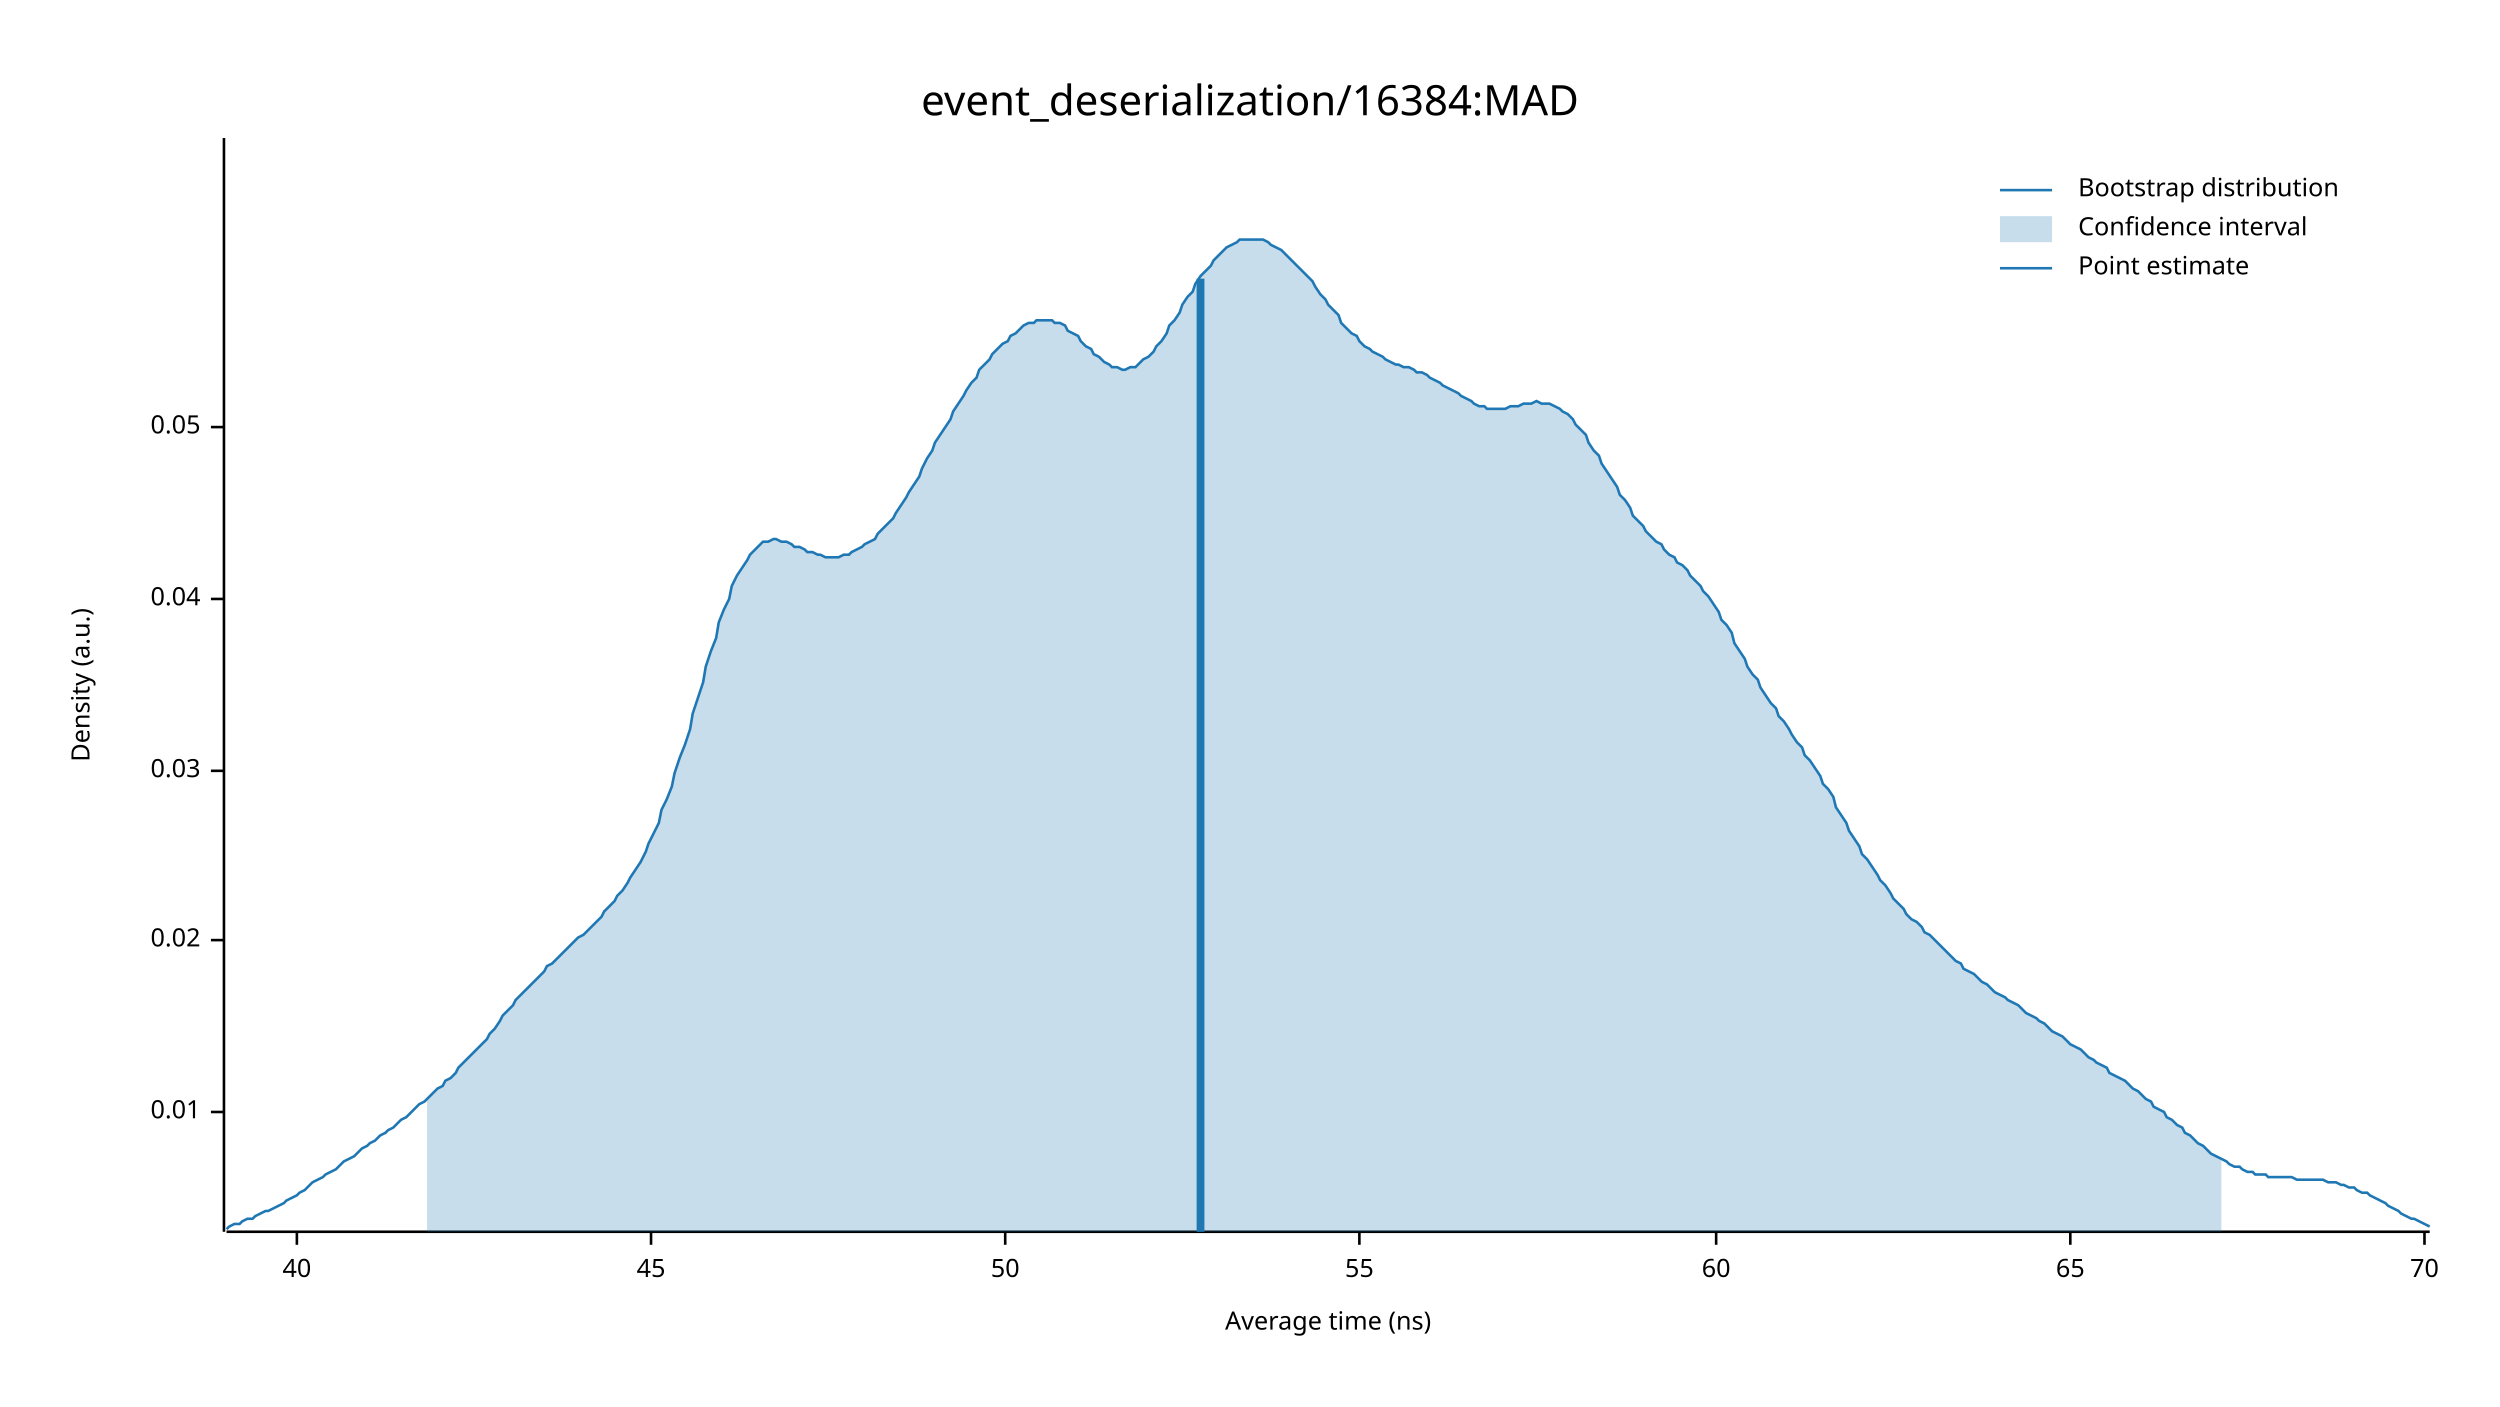
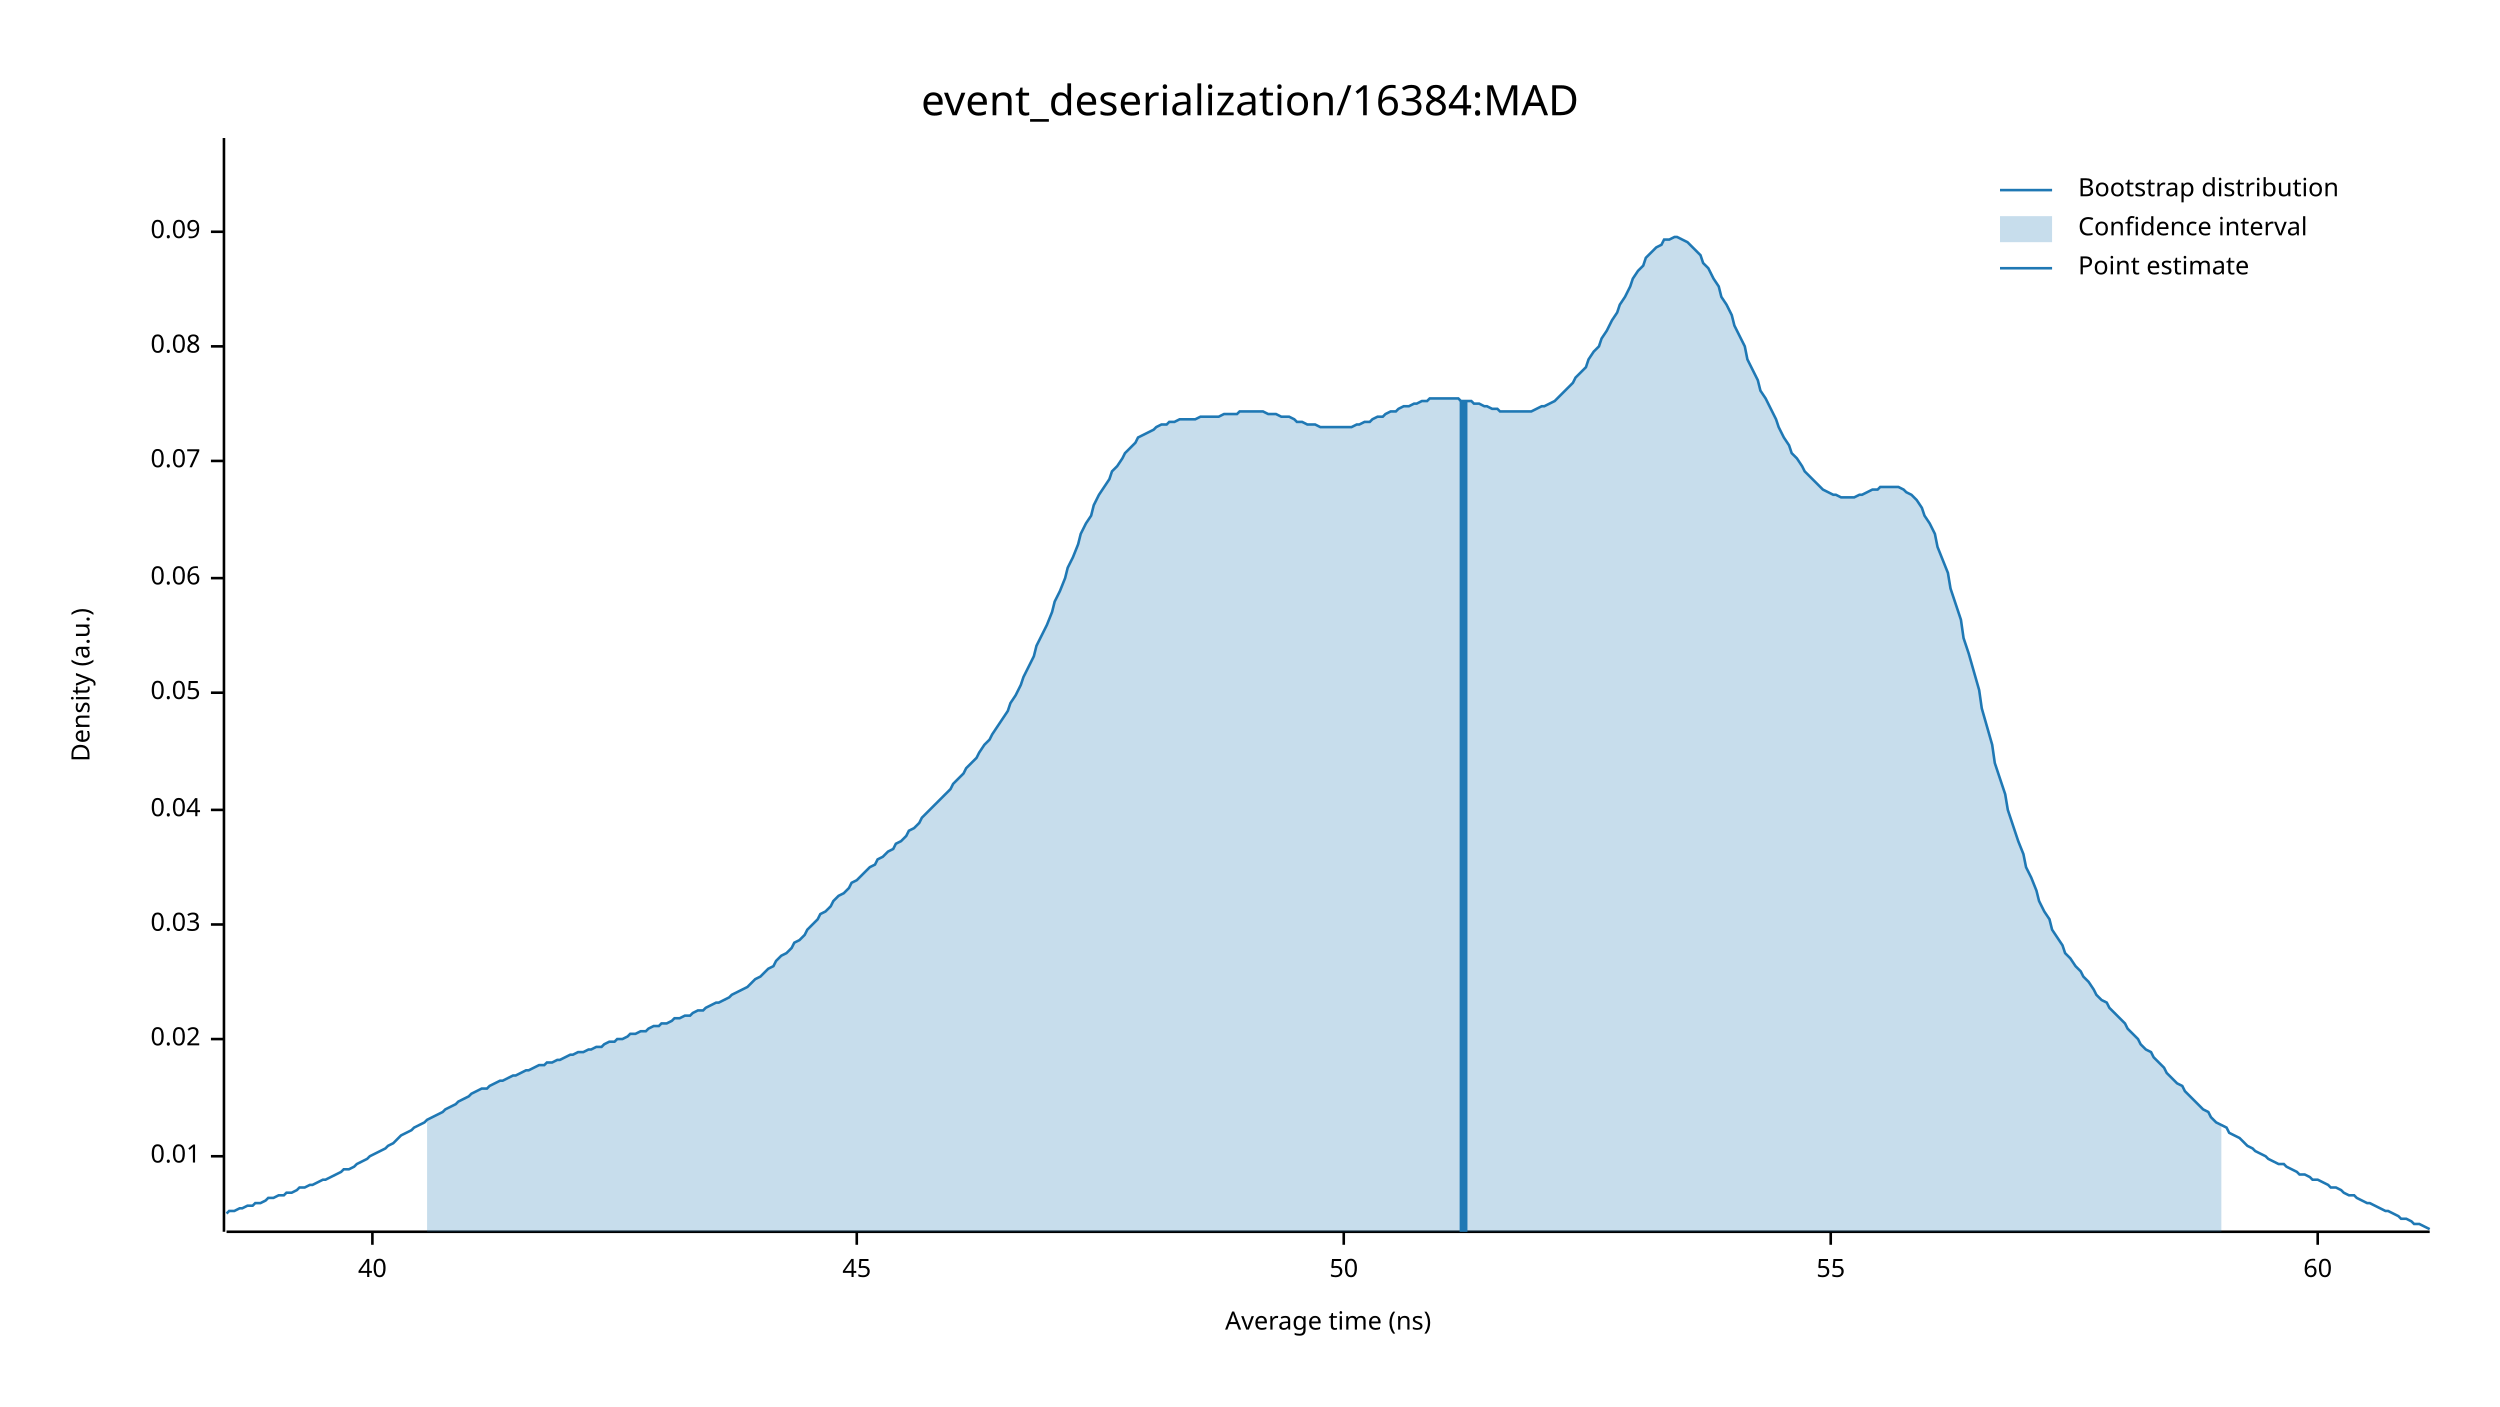
<svg xmlns="http://www.w3.org/2000/svg" width="960" height="540" viewBox="0 0 960 540">
  <text x="480" y="32" dy="0.76em" text-anchor="middle" font-family="sans-serif" font-size="16.129" opacity="1" fill="#000000">
event_deserialization/16384:MAD
</text>
  <text x="27" y="263" dy="0.76em" text-anchor="middle" font-family="sans-serif" font-size="9.677" opacity="1" fill="#000000" transform="rotate(270, 27, 263)">
Density (a.u.)
</text>
  <text x="510" y="513" dy="-0.5ex" text-anchor="middle" font-family="sans-serif" font-size="9.677" opacity="1" fill="#000000">
Average time (ns)
</text>
  <polyline fill="none" opacity="1" stroke="#000000" stroke-width="1" points="86,53 86,473 " />
-   <text x="77" y="427" dy="0.5ex" text-anchor="end" font-family="sans-serif" font-size="9.677" opacity="1" fill="#000000">
+   <text x="77" y="444" dy="0.5ex" text-anchor="end" font-family="sans-serif" font-size="9.677" opacity="1" fill="#000000">
0.01
</text>
-   <polyline fill="none" opacity="1" stroke="#000000" stroke-width="1" points="81,427 86,427 " />
-   <text x="77" y="361" dy="0.5ex" text-anchor="end" font-family="sans-serif" font-size="9.677" opacity="1" fill="#000000">
+   <polyline fill="none" opacity="1" stroke="#000000" stroke-width="1" points="81,444 86,444 " />
+   <text x="77" y="399" dy="0.5ex" text-anchor="end" font-family="sans-serif" font-size="9.677" opacity="1" fill="#000000">
0.02
</text>
-   <polyline fill="none" opacity="1" stroke="#000000" stroke-width="1" points="81,361 86,361 " />
-   <text x="77" y="296" dy="0.5ex" text-anchor="end" font-family="sans-serif" font-size="9.677" opacity="1" fill="#000000">
+   <polyline fill="none" opacity="1" stroke="#000000" stroke-width="1" points="81,399 86,399 " />
+   <text x="77" y="355" dy="0.5ex" text-anchor="end" font-family="sans-serif" font-size="9.677" opacity="1" fill="#000000">
0.03
</text>
-   <polyline fill="none" opacity="1" stroke="#000000" stroke-width="1" points="81,296 86,296 " />
-   <text x="77" y="230" dy="0.5ex" text-anchor="end" font-family="sans-serif" font-size="9.677" opacity="1" fill="#000000">
+   <polyline fill="none" opacity="1" stroke="#000000" stroke-width="1" points="81,355 86,355 " />
+   <text x="77" y="311" dy="0.5ex" text-anchor="end" font-family="sans-serif" font-size="9.677" opacity="1" fill="#000000">
0.04
</text>
-   <polyline fill="none" opacity="1" stroke="#000000" stroke-width="1" points="81,230 86,230 " />
-   <text x="77" y="164" dy="0.5ex" text-anchor="end" font-family="sans-serif" font-size="9.677" opacity="1" fill="#000000">
+   <polyline fill="none" opacity="1" stroke="#000000" stroke-width="1" points="81,311 86,311 " />
+   <text x="77" y="266" dy="0.5ex" text-anchor="end" font-family="sans-serif" font-size="9.677" opacity="1" fill="#000000">
0.05
</text>
-   <polyline fill="none" opacity="1" stroke="#000000" stroke-width="1" points="81,164 86,164 " />
+   <polyline fill="none" opacity="1" stroke="#000000" stroke-width="1" points="81,266 86,266 " />
+   <text x="77" y="222" dy="0.5ex" text-anchor="end" font-family="sans-serif" font-size="9.677" opacity="1" fill="#000000">
+ 0.06
+ </text>
+   <polyline fill="none" opacity="1" stroke="#000000" stroke-width="1" points="81,222 86,222 " />
+   <text x="77" y="177" dy="0.5ex" text-anchor="end" font-family="sans-serif" font-size="9.677" opacity="1" fill="#000000">
+ 0.07
+ </text>
+   <polyline fill="none" opacity="1" stroke="#000000" stroke-width="1" points="81,177 86,177 " />
+   <text x="77" y="133" dy="0.5ex" text-anchor="end" font-family="sans-serif" font-size="9.677" opacity="1" fill="#000000">
+ 0.08
+ </text>
+   <polyline fill="none" opacity="1" stroke="#000000" stroke-width="1" points="81,133 86,133 " />
+   <text x="77" y="89" dy="0.5ex" text-anchor="end" font-family="sans-serif" font-size="9.677" opacity="1" fill="#000000">
+ 0.09
+ </text>
+   <polyline fill="none" opacity="1" stroke="#000000" stroke-width="1" points="81,89 86,89 " />
  <polyline fill="none" opacity="1" stroke="#000000" stroke-width="1" points="87,473 933,473 " />
-   <text x="114" y="483" dy="0.76em" text-anchor="middle" font-family="sans-serif" font-size="9.677" opacity="1" fill="#000000">
+   <text x="143" y="483" dy="0.76em" text-anchor="middle" font-family="sans-serif" font-size="9.677" opacity="1" fill="#000000">
40
</text>
-   <polyline fill="none" opacity="1" stroke="#000000" stroke-width="1" points="114,473 114,478 " />
-   <text x="250" y="483" dy="0.76em" text-anchor="middle" font-family="sans-serif" font-size="9.677" opacity="1" fill="#000000">
+   <polyline fill="none" opacity="1" stroke="#000000" stroke-width="1" points="143,473 143,478 " />
+   <text x="329" y="483" dy="0.76em" text-anchor="middle" font-family="sans-serif" font-size="9.677" opacity="1" fill="#000000">
45
</text>
-   <polyline fill="none" opacity="1" stroke="#000000" stroke-width="1" points="250,473 250,478 " />
-   <text x="386" y="483" dy="0.76em" text-anchor="middle" font-family="sans-serif" font-size="9.677" opacity="1" fill="#000000">
+   <polyline fill="none" opacity="1" stroke="#000000" stroke-width="1" points="329,473 329,478 " />
+   <text x="516" y="483" dy="0.76em" text-anchor="middle" font-family="sans-serif" font-size="9.677" opacity="1" fill="#000000">
50
</text>
-   <polyline fill="none" opacity="1" stroke="#000000" stroke-width="1" points="386,473 386,478 " />
-   <text x="522" y="483" dy="0.76em" text-anchor="middle" font-family="sans-serif" font-size="9.677" opacity="1" fill="#000000">
+   <polyline fill="none" opacity="1" stroke="#000000" stroke-width="1" points="516,473 516,478 " />
+   <text x="703" y="483" dy="0.76em" text-anchor="middle" font-family="sans-serif" font-size="9.677" opacity="1" fill="#000000">
55
</text>
-   <polyline fill="none" opacity="1" stroke="#000000" stroke-width="1" points="522,473 522,478 " />
-   <text x="659" y="483" dy="0.76em" text-anchor="middle" font-family="sans-serif" font-size="9.677" opacity="1" fill="#000000">
+   <polyline fill="none" opacity="1" stroke="#000000" stroke-width="1" points="703,473 703,478 " />
+   <text x="890" y="483" dy="0.76em" text-anchor="middle" font-family="sans-serif" font-size="9.677" opacity="1" fill="#000000">
60
</text>
-   <polyline fill="none" opacity="1" stroke="#000000" stroke-width="1" points="659,473 659,478 " />
-   <text x="795" y="483" dy="0.76em" text-anchor="middle" font-family="sans-serif" font-size="9.677" opacity="1" fill="#000000">
- 65
- </text>
-   <polyline fill="none" opacity="1" stroke="#000000" stroke-width="1" points="795,473 795,478 " />
-   <text x="931" y="483" dy="0.76em" text-anchor="middle" font-family="sans-serif" font-size="9.677" opacity="1" fill="#000000">
- 70
- </text>
-   <polyline fill="none" opacity="1" stroke="#000000" stroke-width="1" points="931,473 931,478 " />
-   <polyline fill="none" opacity="1" stroke="#1F78B4" stroke-width="1" points="87,472 88,471 90,470 92,470 93,469 95,468 97,468 98,467 100,466 102,465 103,465 105,464 107,463 109,462 110,461 112,460 114,459 115,458 117,457 119,455 120,454 122,453 124,452 125,451 127,450 129,449 131,447 132,446 134,445 136,444 137,443 139,441 141,440 142,439 144,438 146,436 148,435 149,434 151,433 153,431 154,430 156,429 158,427 159,426 161,424 163,423 164,422 166,420 168,418 170,417 171,415 173,414 175,412 176,410 178,408 180,406 181,405 183,403 185,401 187,399 188,397 190,395 192,392 193,390 195,388 197,386 198,384 200,382 202,380 203,379 205,377 207,375 209,373 210,371 212,370 214,368 215,367 217,365 219,363 220,362 222,360 224,359 226,357 227,356 229,354 231,352 232,350 234,348 236,346 237,344 239,342 241,339 242,337 244,334 246,331 248,327 249,324 251,320 253,316 254,311 256,307 258,302 259,297 261,291 263,286 265,280 266,274 268,268 270,262 271,256 273,250 275,245 276,239 278,234 280,230 281,225 283,221 285,218 287,215 288,213 290,211 292,209 293,208 295,208 297,207 298,207 300,208 302,208 304,209 305,210 307,210 309,211 310,212 312,212 314,213 315,213 317,214 319,214 320,214 322,214 324,213 326,213 327,212 329,211 331,210 332,209 334,208 336,207 337,205 339,203 341,201 343,199 344,197 346,194 348,191 349,189 351,186 353,183 354,180 356,176 358,173 359,170 361,167 363,164 365,161 366,158 368,155 370,152 371,150 373,147 375,145 376,142 378,140 380,138 381,136 383,134 385,132 387,131 388,129 390,128 392,126 393,125 395,124 397,124 398,123 400,123 402,123 404,123 405,124 407,124 409,125 410,127 412,128 414,129 415,131 417,133 419,134 420,136 422,137 424,139 426,140 427,141 429,141 431,142 432,142 434,141 436,141 437,140 439,138 441,137 443,135 444,133 446,131 448,128 449,125 451,123 453,120 454,117 456,114 458,112 459,109 461,106 463,104 465,102 466,100 468,98 470,96 471,95 473,94 475,93 476,92 478,92 480,92 482,92 483,92 485,92 487,93 488,94 490,95 492,96 493,97 495,99 497,101 498,102 500,104 502,106 504,108 505,110 507,113 509,115 510,117 512,119 514,121 515,124 517,126 519,128 521,129 522,131 524,133 526,134 527,135 529,136 531,137 532,138 534,139 536,140 537,140 539,141 541,141 543,142 544,143 546,143 548,144 549,145 551,146 553,147 554,148 556,149 558,150 560,151 561,152 563,153 565,154 566,155 568,156 570,156 571,157 573,157 575,157 576,157 578,157 580,156 582,156 583,156 585,155 587,155 588,155 590,154 592,155 593,155 595,155 597,156 599,157 600,158 602,159 604,161 605,163 607,165 609,167 610,170 612,173 614,175 615,178 617,181 619,184 621,187 622,190 624,192 626,195 627,198 629,200 631,202 632,204 634,206 636,208 638,209 639,211 641,213 643,214 644,216 646,217 648,219 649,221 651,223 653,225 654,227 656,229 658,232 660,235 661,238 663,240 665,243 666,247 668,250 670,253 671,256 673,259 675,261 676,264 678,267 680,270 682,272 683,275 685,277 687,280 688,282 690,285 692,287 693,290 695,292 697,295 699,298 700,301 702,303 704,306 705,310 707,313 709,316 710,319 712,322 714,325 715,328 717,330 719,333 721,336 722,338 724,340 726,343 727,345 729,347 731,349 732,351 734,353 736,354 738,356 739,358 741,359 743,361 744,362 746,364 748,366 749,367 751,369 753,370 754,372 756,373 758,374 760,376 761,377 763,378 765,380 766,381 768,382 770,383 771,384 773,385 775,386 777,388 778,389 780,390 782,391 783,392 785,393 787,395 788,396 790,397 792,398 793,399 795,401 797,402 799,403 800,404 802,406 804,407 805,408 807,409 809,410 810,412 812,413 814,414 816,415 817,416 819,418 821,419 822,420 824,422 826,423 827,425 829,426 831,427 832,429 834,430 836,432 838,433 839,435 841,436 843,438 844,439 846,440 848,442 849,443 851,444 853,445 855,446 856,447 858,448 860,448 861,449 863,450 865,450 866,451 868,451 870,451 871,452 873,452 875,452 877,452 878,452 880,452 882,453 883,453 885,453 887,453 888,453 890,453 892,453 894,454 895,454 897,454 899,455 900,455 902,456 904,456 905,457 907,458 909,458 910,459 912,460 914,461 916,462 917,463 919,464 921,465 922,466 924,467 926,468 927,468 929,469 931,470 933,471 " />
-   <polygon opacity="0.25" fill="#1F78B4" points="164,422 166,420 168,418 170,417 171,415 173,414 175,412 176,410 178,408 180,406 181,405 183,403 185,401 187,399 188,397 190,395 192,392 193,390 195,388 197,386 198,384 200,382 202,380 203,379 205,377 207,375 209,373 210,371 212,370 214,368 215,367 217,365 219,363 220,362 222,360 224,359 226,357 227,356 229,354 231,352 232,350 234,348 236,346 237,344 239,342 241,339 242,337 244,334 246,331 248,327 249,324 251,320 253,316 254,311 256,307 258,302 259,297 261,291 263,286 265,280 266,274 268,268 270,262 271,256 273,250 275,245 276,239 278,234 280,230 281,225 283,221 285,218 287,215 288,213 290,211 292,209 293,208 295,208 297,207 298,207 300,208 302,208 304,209 305,210 307,210 309,211 310,212 312,212 314,213 315,213 317,214 319,214 320,214 322,214 324,213 326,213 327,212 329,211 331,210 332,209 334,208 336,207 337,205 339,203 341,201 343,199 344,197 346,194 348,191 349,189 351,186 353,183 354,180 356,176 358,173 359,170 361,167 363,164 365,161 366,158 368,155 370,152 371,150 373,147 375,145 376,142 378,140 380,138 381,136 383,134 385,132 387,131 388,129 390,128 392,126 393,125 395,124 397,124 398,123 400,123 402,123 404,123 405,124 407,124 409,125 410,127 412,128 414,129 415,131 417,133 419,134 420,136 422,137 424,139 426,140 427,141 429,141 431,142 432,142 434,141 436,141 437,140 439,138 441,137 443,135 444,133 446,131 448,128 449,125 451,123 453,120 454,117 456,114 458,112 459,109 461,106 463,104 465,102 466,100 468,98 470,96 471,95 473,94 475,93 476,92 478,92 480,92 482,92 483,92 485,92 487,93 488,94 490,95 492,96 493,97 495,99 497,101 498,102 500,104 502,106 504,108 505,110 507,113 509,115 510,117 512,119 514,121 515,124 517,126 519,128 521,129 522,131 524,133 526,134 527,135 529,136 531,137 532,138 534,139 536,140 537,140 539,141 541,141 543,142 544,143 546,143 548,144 549,145 551,146 553,147 554,148 556,149 558,150 560,151 561,152 563,153 565,154 566,155 568,156 570,156 571,157 573,157 575,157 576,157 578,157 580,156 582,156 583,156 585,155 587,155 588,155 590,154 592,155 593,155 595,155 597,156 599,157 600,158 602,159 604,161 605,163 607,165 609,167 610,170 612,173 614,175 615,178 617,181 619,184 621,187 622,190 624,192 626,195 627,198 629,200 631,202 632,204 634,206 636,208 638,209 639,211 641,213 643,214 644,216 646,217 648,219 649,221 651,223 653,225 654,227 656,229 658,232 660,235 661,238 663,240 665,243 666,247 668,250 670,253 671,256 673,259 675,261 676,264 678,267 680,270 682,272 683,275 685,277 687,280 688,282 690,285 692,287 693,290 695,292 697,295 699,298 700,301 702,303 704,306 705,310 707,313 709,316 710,319 712,322 714,325 715,328 717,330 719,333 721,336 722,338 724,340 726,343 727,345 729,347 731,349 732,351 734,353 736,354 738,356 739,358 741,359 743,361 744,362 746,364 748,366 749,367 751,369 753,370 754,372 756,373 758,374 760,376 761,377 763,378 765,380 766,381 768,382 770,383 771,384 773,385 775,386 777,388 778,389 780,390 782,391 783,392 785,393 787,395 788,396 790,397 792,398 793,399 795,401 797,402 799,403 800,404 802,406 804,407 805,408 807,409 809,410 810,412 812,413 814,414 816,415 817,416 819,418 821,419 822,420 824,422 826,423 827,425 829,426 831,427 832,429 834,430 836,432 838,433 839,435 841,436 843,438 844,439 846,440 848,442 849,443 851,444 853,445 853,473 164,473 " />
-   <polyline fill="none" opacity="1" stroke="#1F78B4" stroke-width="3" points="461,473 461,107 " />
+   <polyline fill="none" opacity="1" stroke="#000000" stroke-width="1" points="890,473 890,478 " />
+   <polyline fill="none" opacity="1" stroke="#1F78B4" stroke-width="1" points="87,466 88,465 90,465 92,464 93,464 95,463 97,463 98,462 100,462 102,461 103,460 105,460 107,459 109,459 110,458 112,458 114,457 115,456 117,456 119,455 120,455 122,454 124,453 125,453 127,452 129,451 131,450 132,449 134,449 136,448 137,447 139,446 141,445 142,444 144,443 146,442 148,441 149,440 151,439 153,437 154,436 156,435 158,434 159,433 161,432 163,431 164,430 166,429 168,428 170,427 171,426 173,425 175,424 176,423 178,422 180,421 181,420 183,419 185,418 187,418 188,417 190,416 192,415 193,415 195,414 197,413 198,413 200,412 202,411 203,411 205,410 207,409 209,409 210,408 212,408 214,407 215,407 217,406 219,405 220,405 222,404 224,404 226,403 227,403 229,402 231,402 232,401 234,400 236,400 237,399 239,399 241,398 242,397 244,397 246,396 248,396 249,395 251,394 253,394 254,393 256,393 258,392 259,391 261,391 263,390 265,390 266,389 268,388 270,388 271,387 273,386 275,385 276,385 278,384 280,383 281,382 283,381 285,380 287,379 288,378 290,376 292,375 293,374 295,372 297,371 298,369 300,367 302,366 304,364 305,362 307,361 309,359 310,357 312,355 314,353 315,351 317,350 319,348 320,346 322,344 324,343 326,341 327,339 329,338 331,336 332,335 334,333 336,332 337,330 339,329 341,327 343,326 344,324 346,323 348,321 349,319 351,318 353,316 354,314 356,312 358,310 359,309 361,307 363,305 365,303 366,301 368,299 370,297 371,295 373,293 375,291 376,289 378,286 380,284 381,282 383,279 385,276 387,273 388,270 390,267 392,263 393,260 395,256 397,252 398,248 400,244 402,240 404,235 405,231 407,227 409,222 410,218 412,214 414,209 415,205 417,201 419,198 420,194 422,190 424,187 426,184 427,181 429,179 431,176 432,174 434,172 436,170 437,168 439,167 441,166 443,165 444,164 446,163 448,163 449,162 451,162 453,161 454,161 456,161 458,161 459,161 461,160 463,160 465,160 466,160 468,160 470,159 471,159 473,159 475,159 476,158 478,158 480,158 482,158 483,158 485,158 487,159 488,159 490,159 492,160 493,160 495,160 497,161 498,162 500,162 502,163 504,163 505,163 507,164 509,164 510,164 512,164 514,164 515,164 517,164 519,164 521,163 522,163 524,162 526,162 527,161 529,160 531,160 532,159 534,158 536,158 537,157 539,156 541,156 543,155 544,155 546,154 548,154 549,153 551,153 553,153 554,153 556,153 558,153 560,153 561,154 563,154 565,154 566,155 568,155 570,156 571,156 573,157 575,157 576,158 578,158 580,158 582,158 583,158 585,158 587,158 588,158 590,157 592,156 593,156 595,155 597,154 599,152 600,151 602,149 604,147 605,145 607,143 609,141 610,138 612,135 614,133 615,130 617,127 619,123 621,120 622,117 624,114 626,110 627,107 629,104 631,102 632,99 634,97 636,95 638,94 639,92 641,92 643,91 644,91 646,92 648,93 649,94 651,96 653,98 654,101 656,103 658,107 660,110 661,114 663,117 665,121 666,125 668,129 670,133 671,138 673,142 675,146 676,150 678,153 680,157 682,161 683,164 685,168 687,171 688,174 690,176 692,179 693,181 695,183 697,185 699,187 700,188 702,189 704,190 705,190 707,191 709,191 710,191 712,191 714,190 715,190 717,189 719,188 721,188 722,187 724,187 726,187 727,187 729,187 731,188 732,189 734,190 736,192 738,195 739,198 741,201 743,205 744,210 746,215 748,220 749,226 751,232 753,238 754,245 756,251 758,258 760,265 761,272 763,279 765,286 766,293 768,299 770,305 771,311 773,317 775,323 777,328 778,333 780,337 782,342 783,346 785,350 787,353 788,357 790,360 792,363 793,366 795,368 797,371 799,373 800,375 802,377 804,380 805,382 807,384 809,385 810,387 812,389 814,391 816,393 817,395 819,397 821,399 822,401 824,403 826,404 827,406 829,408 831,410 832,412 834,414 836,416 838,417 839,419 841,421 843,423 844,424 846,426 848,427 849,429 851,431 853,432 855,433 856,435 858,436 860,437 861,438 863,440 865,441 866,442 868,443 870,444 871,445 873,446 875,447 877,447 878,448 880,449 882,450 883,451 885,451 887,452 888,453 890,453 892,454 894,455 895,456 897,456 899,457 900,458 902,459 904,459 905,460 907,461 909,462 910,462 912,463 914,464 916,465 917,465 919,466 921,467 922,468 924,468 926,469 927,470 929,470 931,471 933,472 " />
+   <polygon opacity="0.25" fill="#1F78B4" points="164,430 166,429 168,428 170,427 171,426 173,425 175,424 176,423 178,422 180,421 181,420 183,419 185,418 187,418 188,417 190,416 192,415 193,415 195,414 197,413 198,413 200,412 202,411 203,411 205,410 207,409 209,409 210,408 212,408 214,407 215,407 217,406 219,405 220,405 222,404 224,404 226,403 227,403 229,402 231,402 232,401 234,400 236,400 237,399 239,399 241,398 242,397 244,397 246,396 248,396 249,395 251,394 253,394 254,393 256,393 258,392 259,391 261,391 263,390 265,390 266,389 268,388 270,388 271,387 273,386 275,385 276,385 278,384 280,383 281,382 283,381 285,380 287,379 288,378 290,376 292,375 293,374 295,372 297,371 298,369 300,367 302,366 304,364 305,362 307,361 309,359 310,357 312,355 314,353 315,351 317,350 319,348 320,346 322,344 324,343 326,341 327,339 329,338 331,336 332,335 334,333 336,332 337,330 339,329 341,327 343,326 344,324 346,323 348,321 349,319 351,318 353,316 354,314 356,312 358,310 359,309 361,307 363,305 365,303 366,301 368,299 370,297 371,295 373,293 375,291 376,289 378,286 380,284 381,282 383,279 385,276 387,273 388,270 390,267 392,263 393,260 395,256 397,252 398,248 400,244 402,240 404,235 405,231 407,227 409,222 410,218 412,214 414,209 415,205 417,201 419,198 420,194 422,190 424,187 426,184 427,181 429,179 431,176 432,174 434,172 436,170 437,168 439,167 441,166 443,165 444,164 446,163 448,163 449,162 451,162 453,161 454,161 456,161 458,161 459,161 461,160 463,160 465,160 466,160 468,160 470,159 471,159 473,159 475,159 476,158 478,158 480,158 482,158 483,158 485,158 487,159 488,159 490,159 492,160 493,160 495,160 497,161 498,162 500,162 502,163 504,163 505,163 507,164 509,164 510,164 512,164 514,164 515,164 517,164 519,164 521,163 522,163 524,162 526,162 527,161 529,160 531,160 532,159 534,158 536,158 537,157 539,156 541,156 543,155 544,155 546,154 548,154 549,153 551,153 553,153 554,153 556,153 558,153 560,153 561,154 563,154 565,154 566,155 568,155 570,156 571,156 573,157 575,157 576,158 578,158 580,158 582,158 583,158 585,158 587,158 588,158 590,157 592,156 593,156 595,155 597,154 599,152 600,151 602,149 604,147 605,145 607,143 609,141 610,138 612,135 614,133 615,130 617,127 619,123 621,120 622,117 624,114 626,110 627,107 629,104 631,102 632,99 634,97 636,95 638,94 639,92 641,92 643,91 644,91 646,92 648,93 649,94 651,96 653,98 654,101 656,103 658,107 660,110 661,114 663,117 665,121 666,125 668,129 670,133 671,138 673,142 675,146 676,150 678,153 680,157 682,161 683,164 685,168 687,171 688,174 690,176 692,179 693,181 695,183 697,185 699,187 700,188 702,189 704,190 705,190 707,191 709,191 710,191 712,191 714,190 715,190 717,189 719,188 721,188 722,187 724,187 726,187 727,187 729,187 731,188 732,189 734,190 736,192 738,195 739,198 741,201 743,205 744,210 746,215 748,220 749,226 751,232 753,238 754,245 756,251 758,258 760,265 761,272 763,279 765,286 766,293 768,299 770,305 771,311 773,317 775,323 777,328 778,333 780,337 782,342 783,346 785,350 787,353 788,357 790,360 792,363 793,366 795,368 797,371 799,373 800,375 802,377 804,380 805,382 807,384 809,385 810,387 812,389 814,391 816,393 817,395 819,397 821,399 822,401 824,403 826,404 827,406 829,408 831,410 832,412 834,414 836,416 838,417 839,419 841,421 843,423 844,424 846,426 848,427 849,429 851,431 853,432 853,473 164,473 " />
+   <polyline fill="none" opacity="1" stroke="#1F78B4" stroke-width="3" points="562,473 562,154 " />
  <text x="798" y="68" dy="0.76em" text-anchor="start" font-family="sans-serif" font-size="9.677" opacity="1" fill="#000000">
Bootstrap distribution
</text>
  <text x="798" y="83" dy="0.76em" text-anchor="start" font-family="sans-serif" font-size="9.677" opacity="1" fill="#000000">
Confidence interval
</text>
  <text x="798" y="98" dy="0.76em" text-anchor="start" font-family="sans-serif" font-size="9.677" opacity="1" fill="#000000">
Point estimate
</text>
  <polyline fill="none" opacity="1" stroke="#1F78B4" stroke-width="1" points="768,73 788,73 " />
  <rect x="768" y="83" width="20" height="10" opacity="0.25" fill="#1F78B4" stroke="none" />
  <polyline fill="none" opacity="1" stroke="#1F78B4" stroke-width="1" points="768,103 788,103 " />
</svg>
